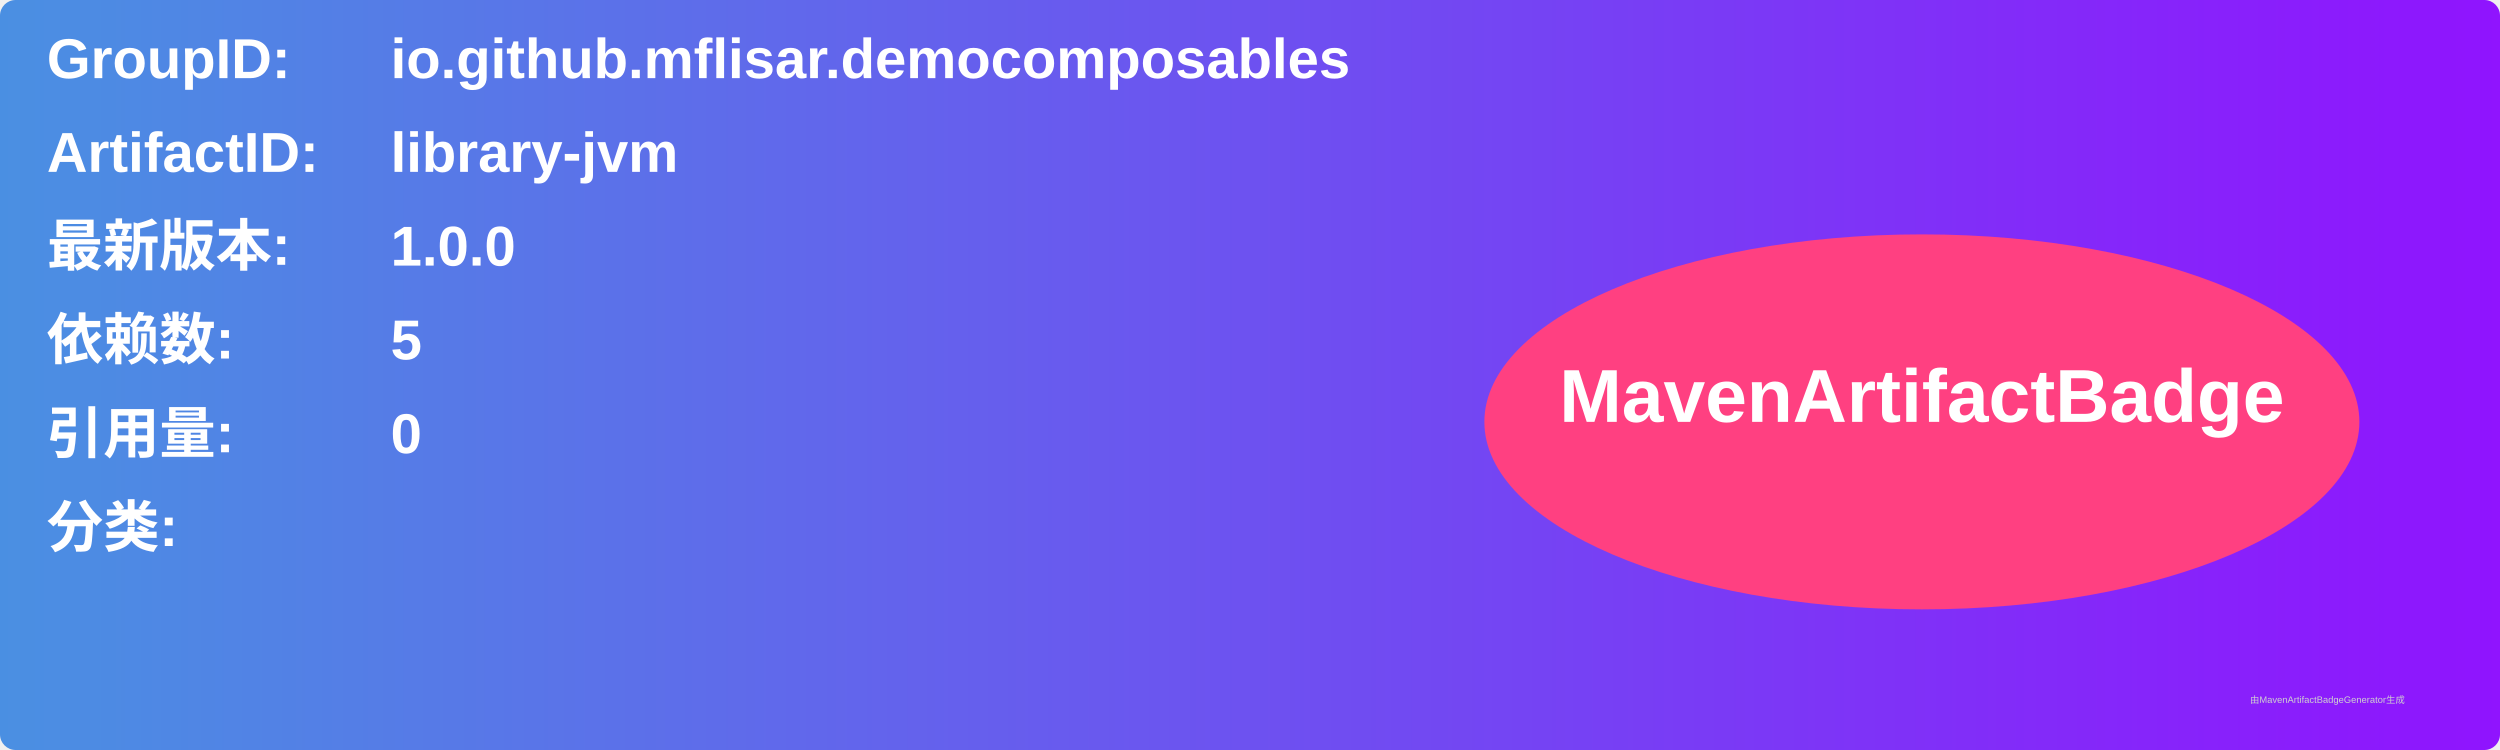
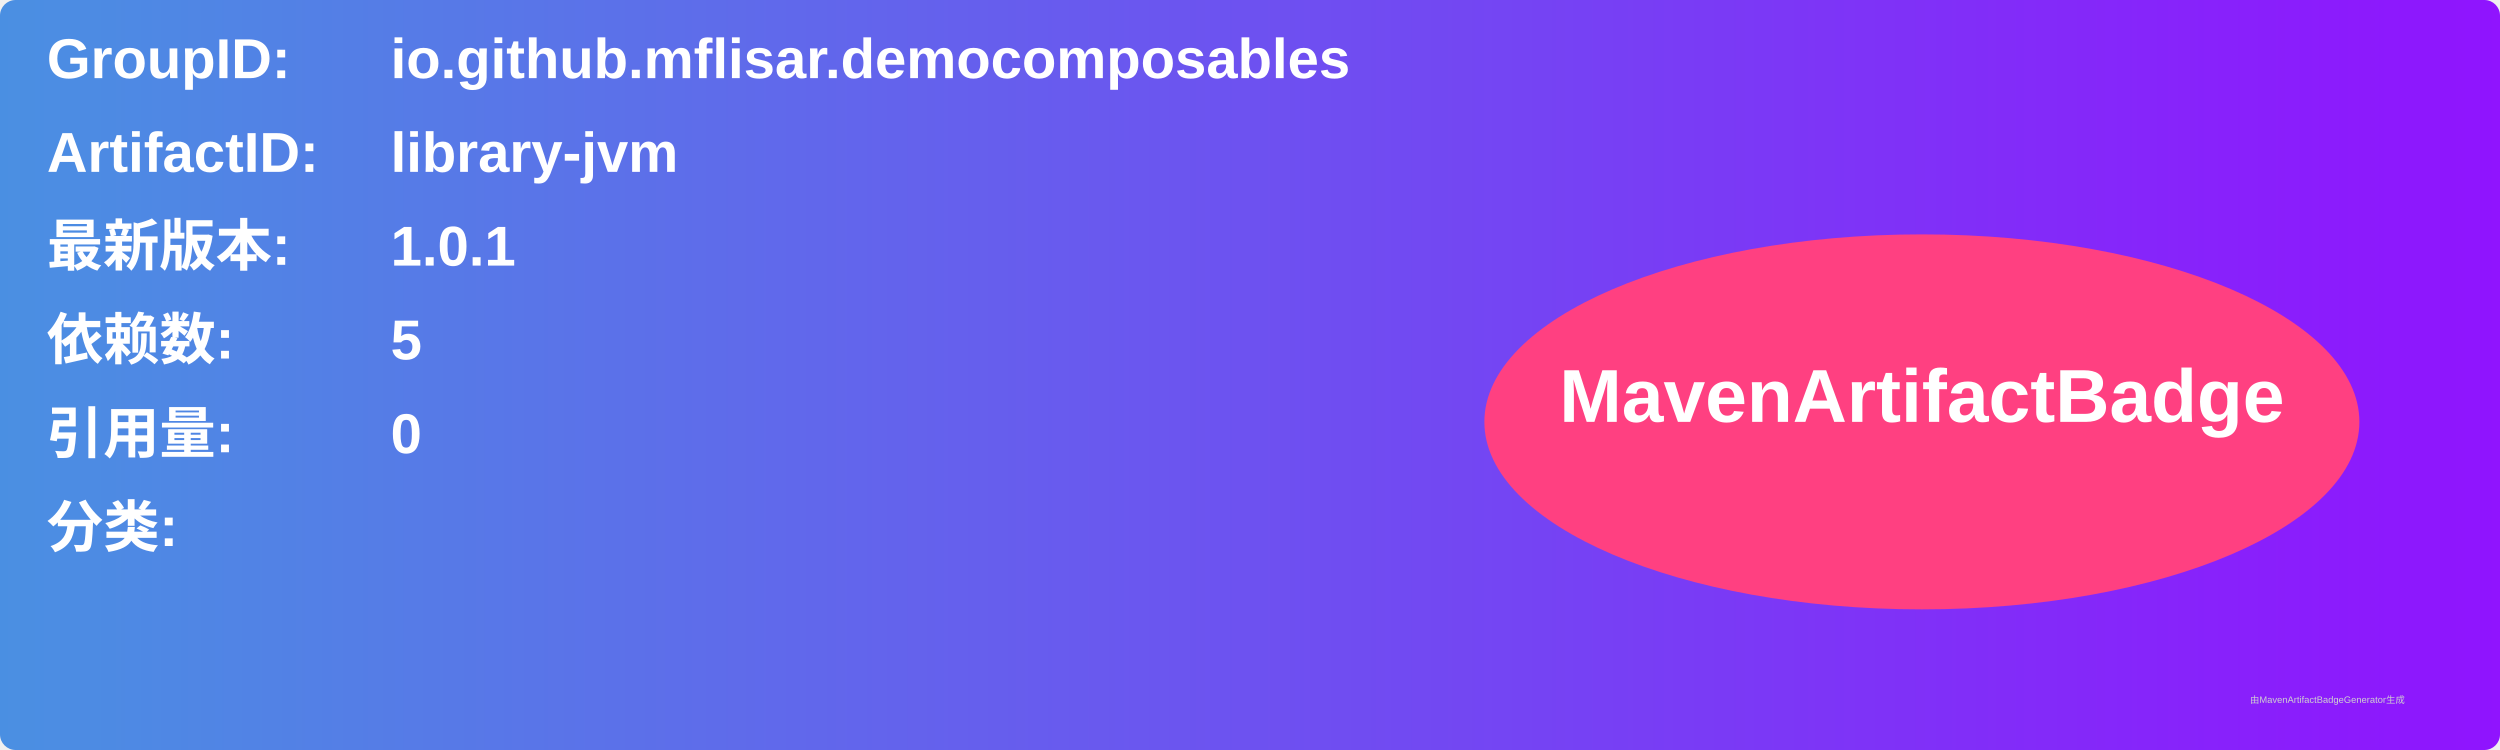
<svg xmlns="http://www.w3.org/2000/svg" width="800" height="240" viewBox="0 0 800 240">
  <linearGradient id="grad" x1="0%" y1="0%" x2="100%" y2="0%">
    <stop offset="0%" stop-color="#4a90e2" />
    <stop offset="100%" stop-color="#9013fe" />
  </linearGradient>
  <rect width="100%" height="100%" rx="5" ry="5" fill="url(#grad)" />
  <g transform="translate(15, 15)">
    <text x="0" y="10" font-family="Arial" font-size="18" fill="white" font-weight="bold" width="260">GroupID:</text>
    <text x="110" y="10" font-family="Arial" font-size="18" fill="white" font-weight="bold" width="460">io.github.mflisar.democomposables</text>
    <text x="0" y="40" font-family="Arial" font-size="18" fill="white" font-weight="bold" width="260">ArtifactID:</text>
    <text x="110" y="40" font-family="Arial" font-size="18" fill="white" font-weight="bold" width="460">library-jvm</text>
    <text x="0" y="70" font-family="Arial" font-size="18" fill="white" font-weight="bold">最新版本:</text>
    <text x="110" y="70" font-family="Arial" font-size="18" fill="white" font-weight="bold">
-       <tspan font-weight="bold">1.0.0</tspan>
+       <tspan font-weight="bold">1.0.1</tspan>
    </text>
    <text x="0" y="100" font-family="Arial" font-size="18" fill="white" font-weight="bold">依赖数: </text>
    <text x="110" y="100" font-family="Arial" font-size="18" fill="white">
      <tspan font-weight="bold">5</tspan>
    </text>
    <text x="0" y="130" font-family="Arial" font-size="18" fill="white" font-weight="bold">引用量: </text>
    <text x="110" y="130" font-family="Arial" font-size="18" fill="white">
      <tspan font-weight="bold">0</tspan>
    </text>
    <text x="0" y="160" font-family="Arial" font-size="18" fill="white" font-weight="bold">分类:</text>
    <text x="10" y="190" font-family="Arial" font-size="10" fill="white">
      <tspan font-weight="bold" />
    </text>
    <ellipse cx="600" cy="120" rx="140" ry="60" fill="#ff4081" />
    <text x="600" y="120" text-anchor="middle" font-family="Arial" font-size="24" fill="white" font-weight="bold">MavenArtifactBadge</text>
  </g>
  <text x="720" y="225" font-family="Arial" font-size="3" fill="#d0d0d0">由MavenArtifactBadgeGenerator生成</text>
</svg>
